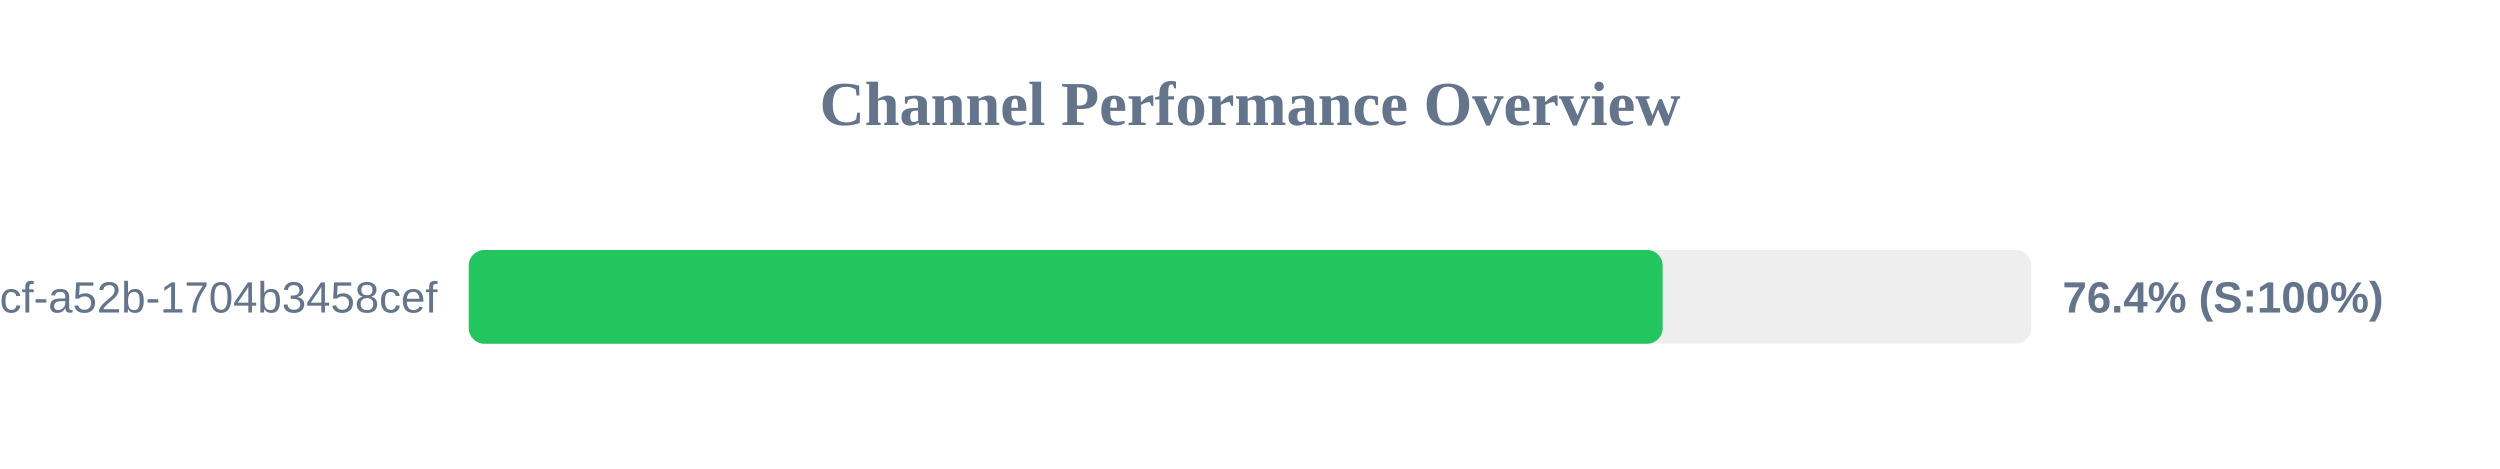
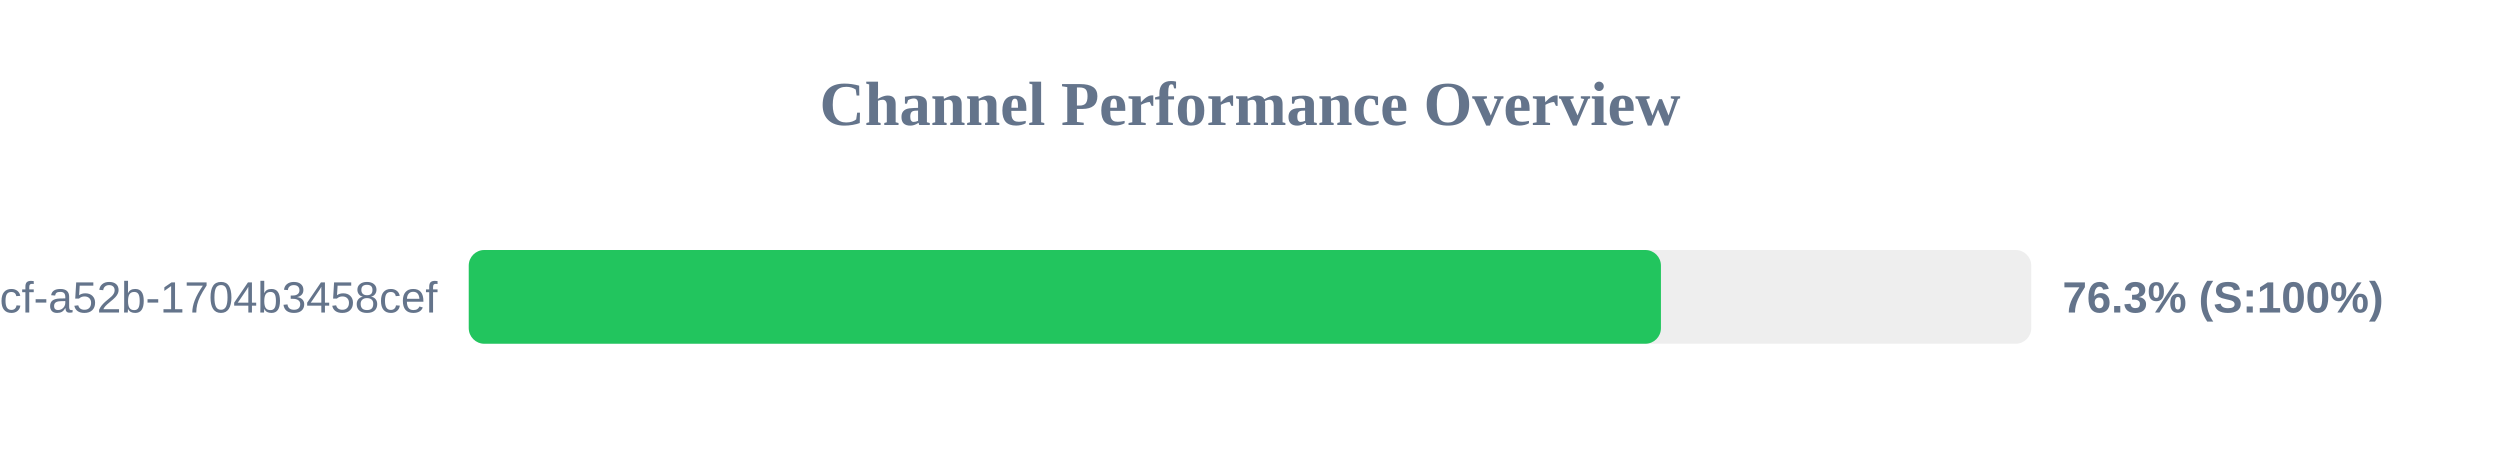
<svg xmlns="http://www.w3.org/2000/svg" width="800" height="150" version="1.1">
  <style>
        .row { font: 14px Arial; fill: #64748b; }
        .score { font: bold 14px Arial; fill: #64748b; }
    </style>
  <text x="400" y="40" text-anchor="middle" font-size="20px" font-weight="bold" fill="#64748b">Channel Performance Overview</text>
  <rect x="150" y="80" width="500" height="30" fill="#eee" rx="5" />
-   <rect x="150" y="80" width="382.05" height="30" fill="#22c55e" rx="5" />
+   <rect x="150" y="80" width="381.5" height="30" fill="#22c55e" rx="5" />
  <text x="140" y="100" text-anchor="end" class="row">?uuid=0cb527d9-6117-4bcf-a52b-1704b3458cef</text>
-   <text x="660" y="100" text-anchor="start" class="score">76.4% (S:100%)</text>
+   <text x="660" y="100" text-anchor="start" class="score">76.3% (S:100%)</text>
</svg>
